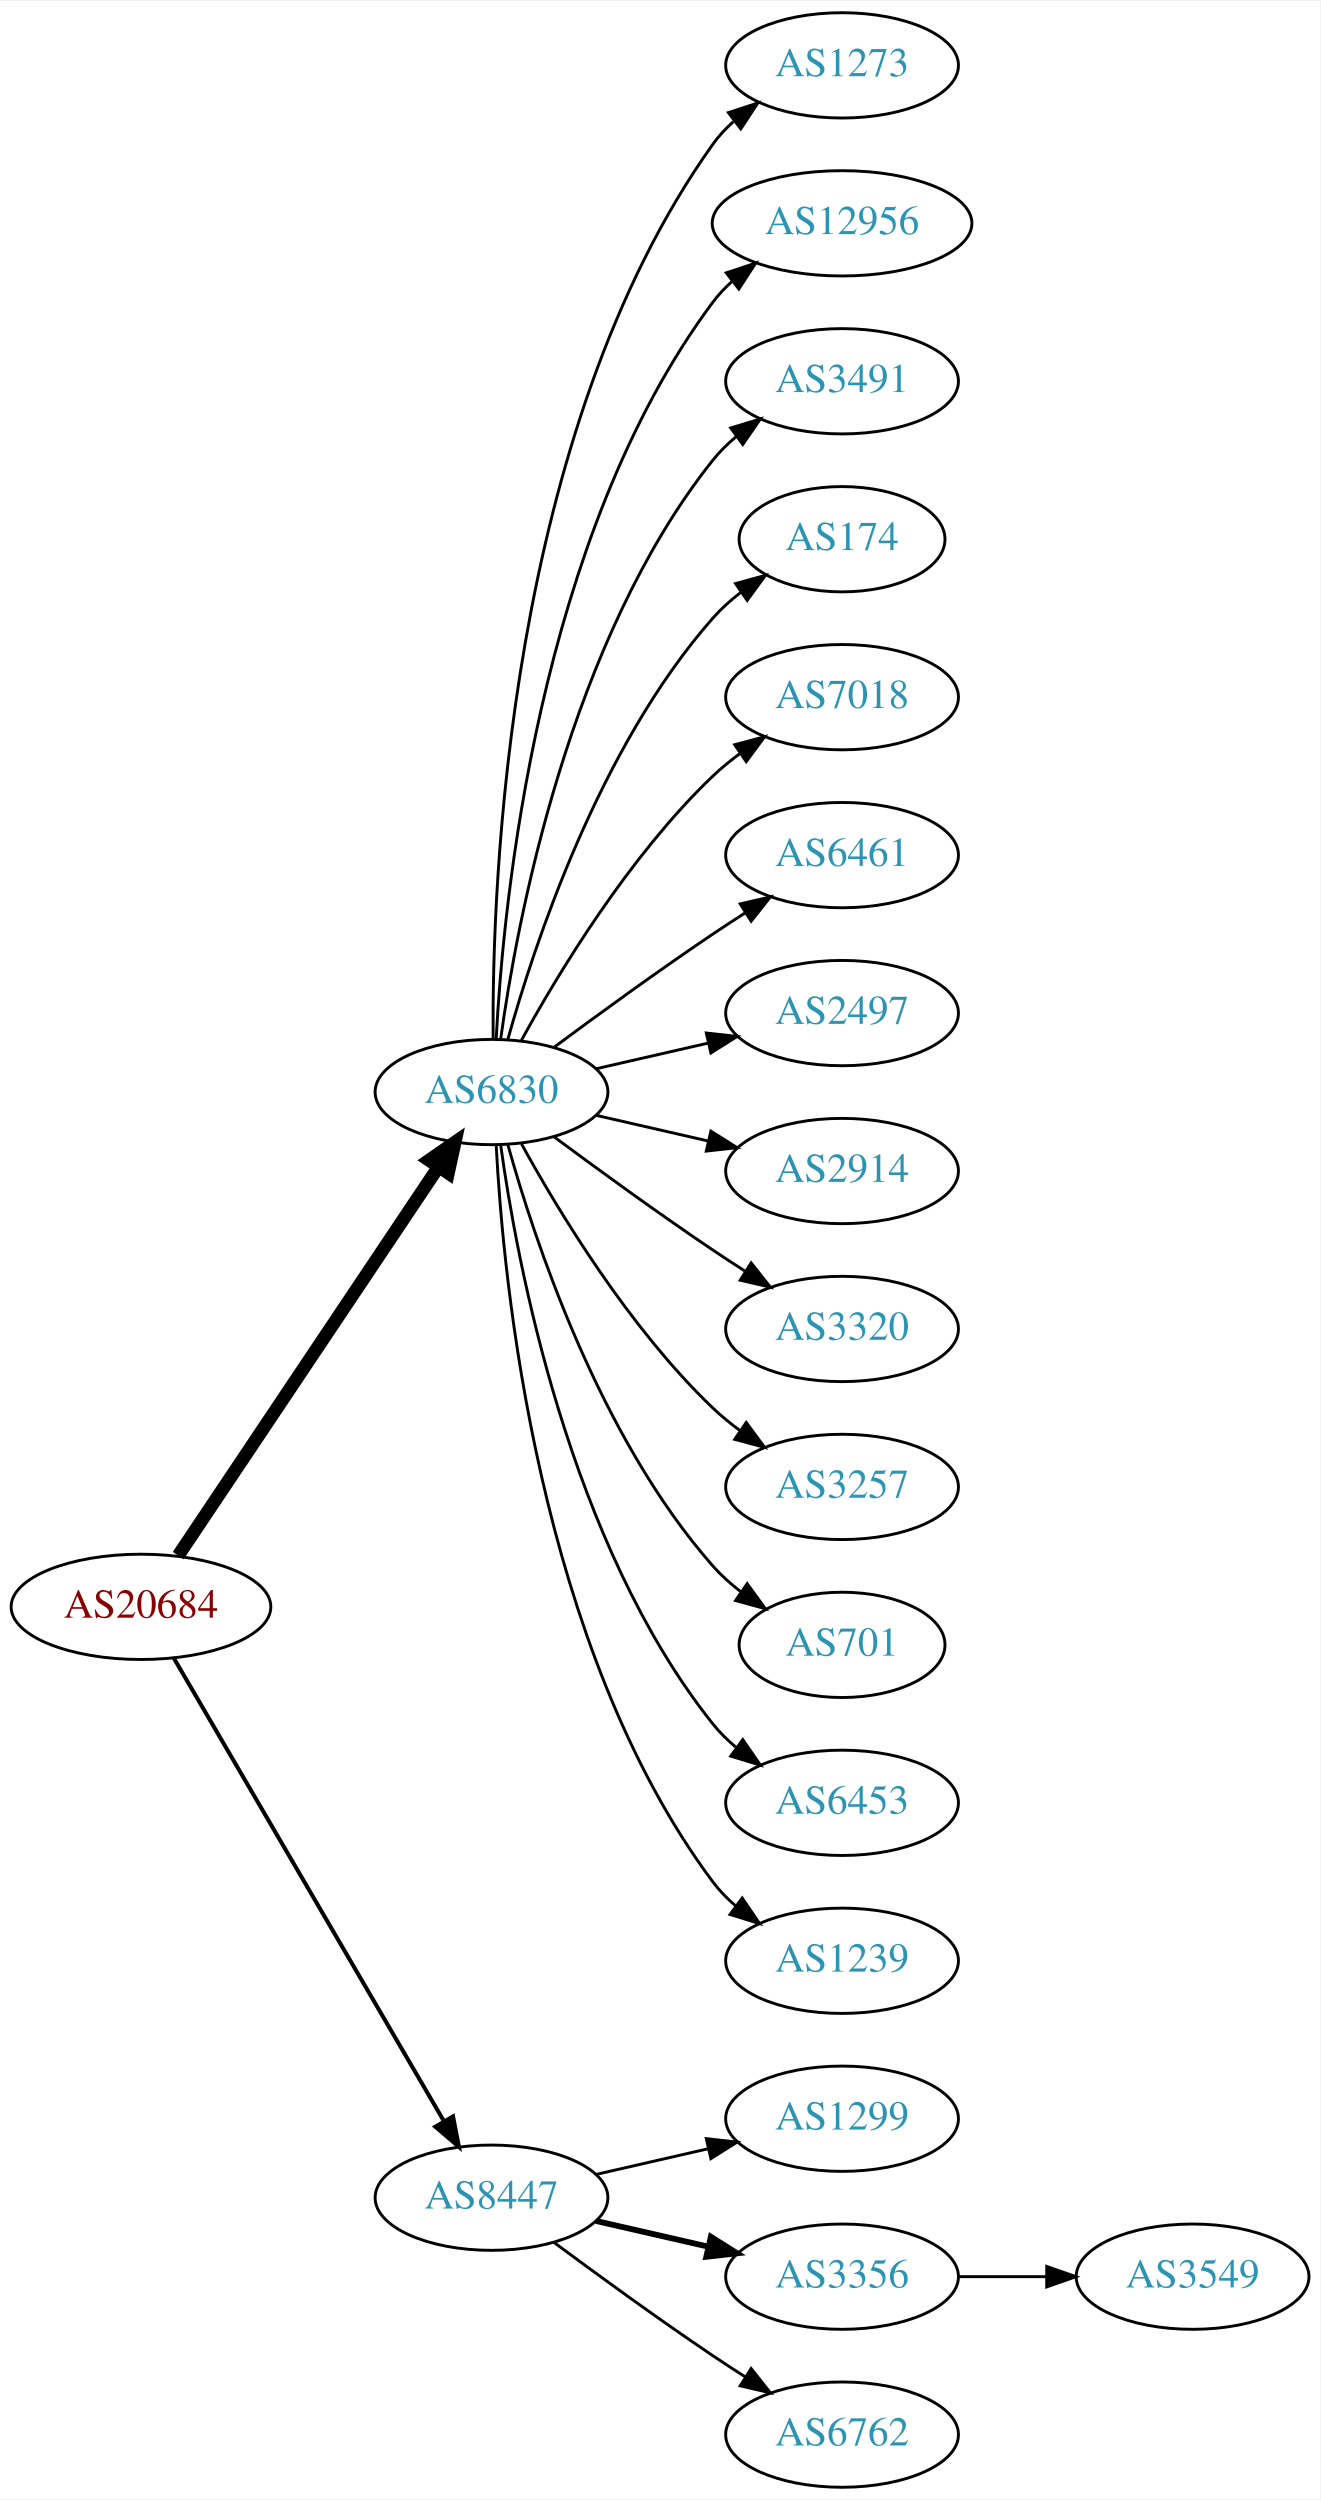
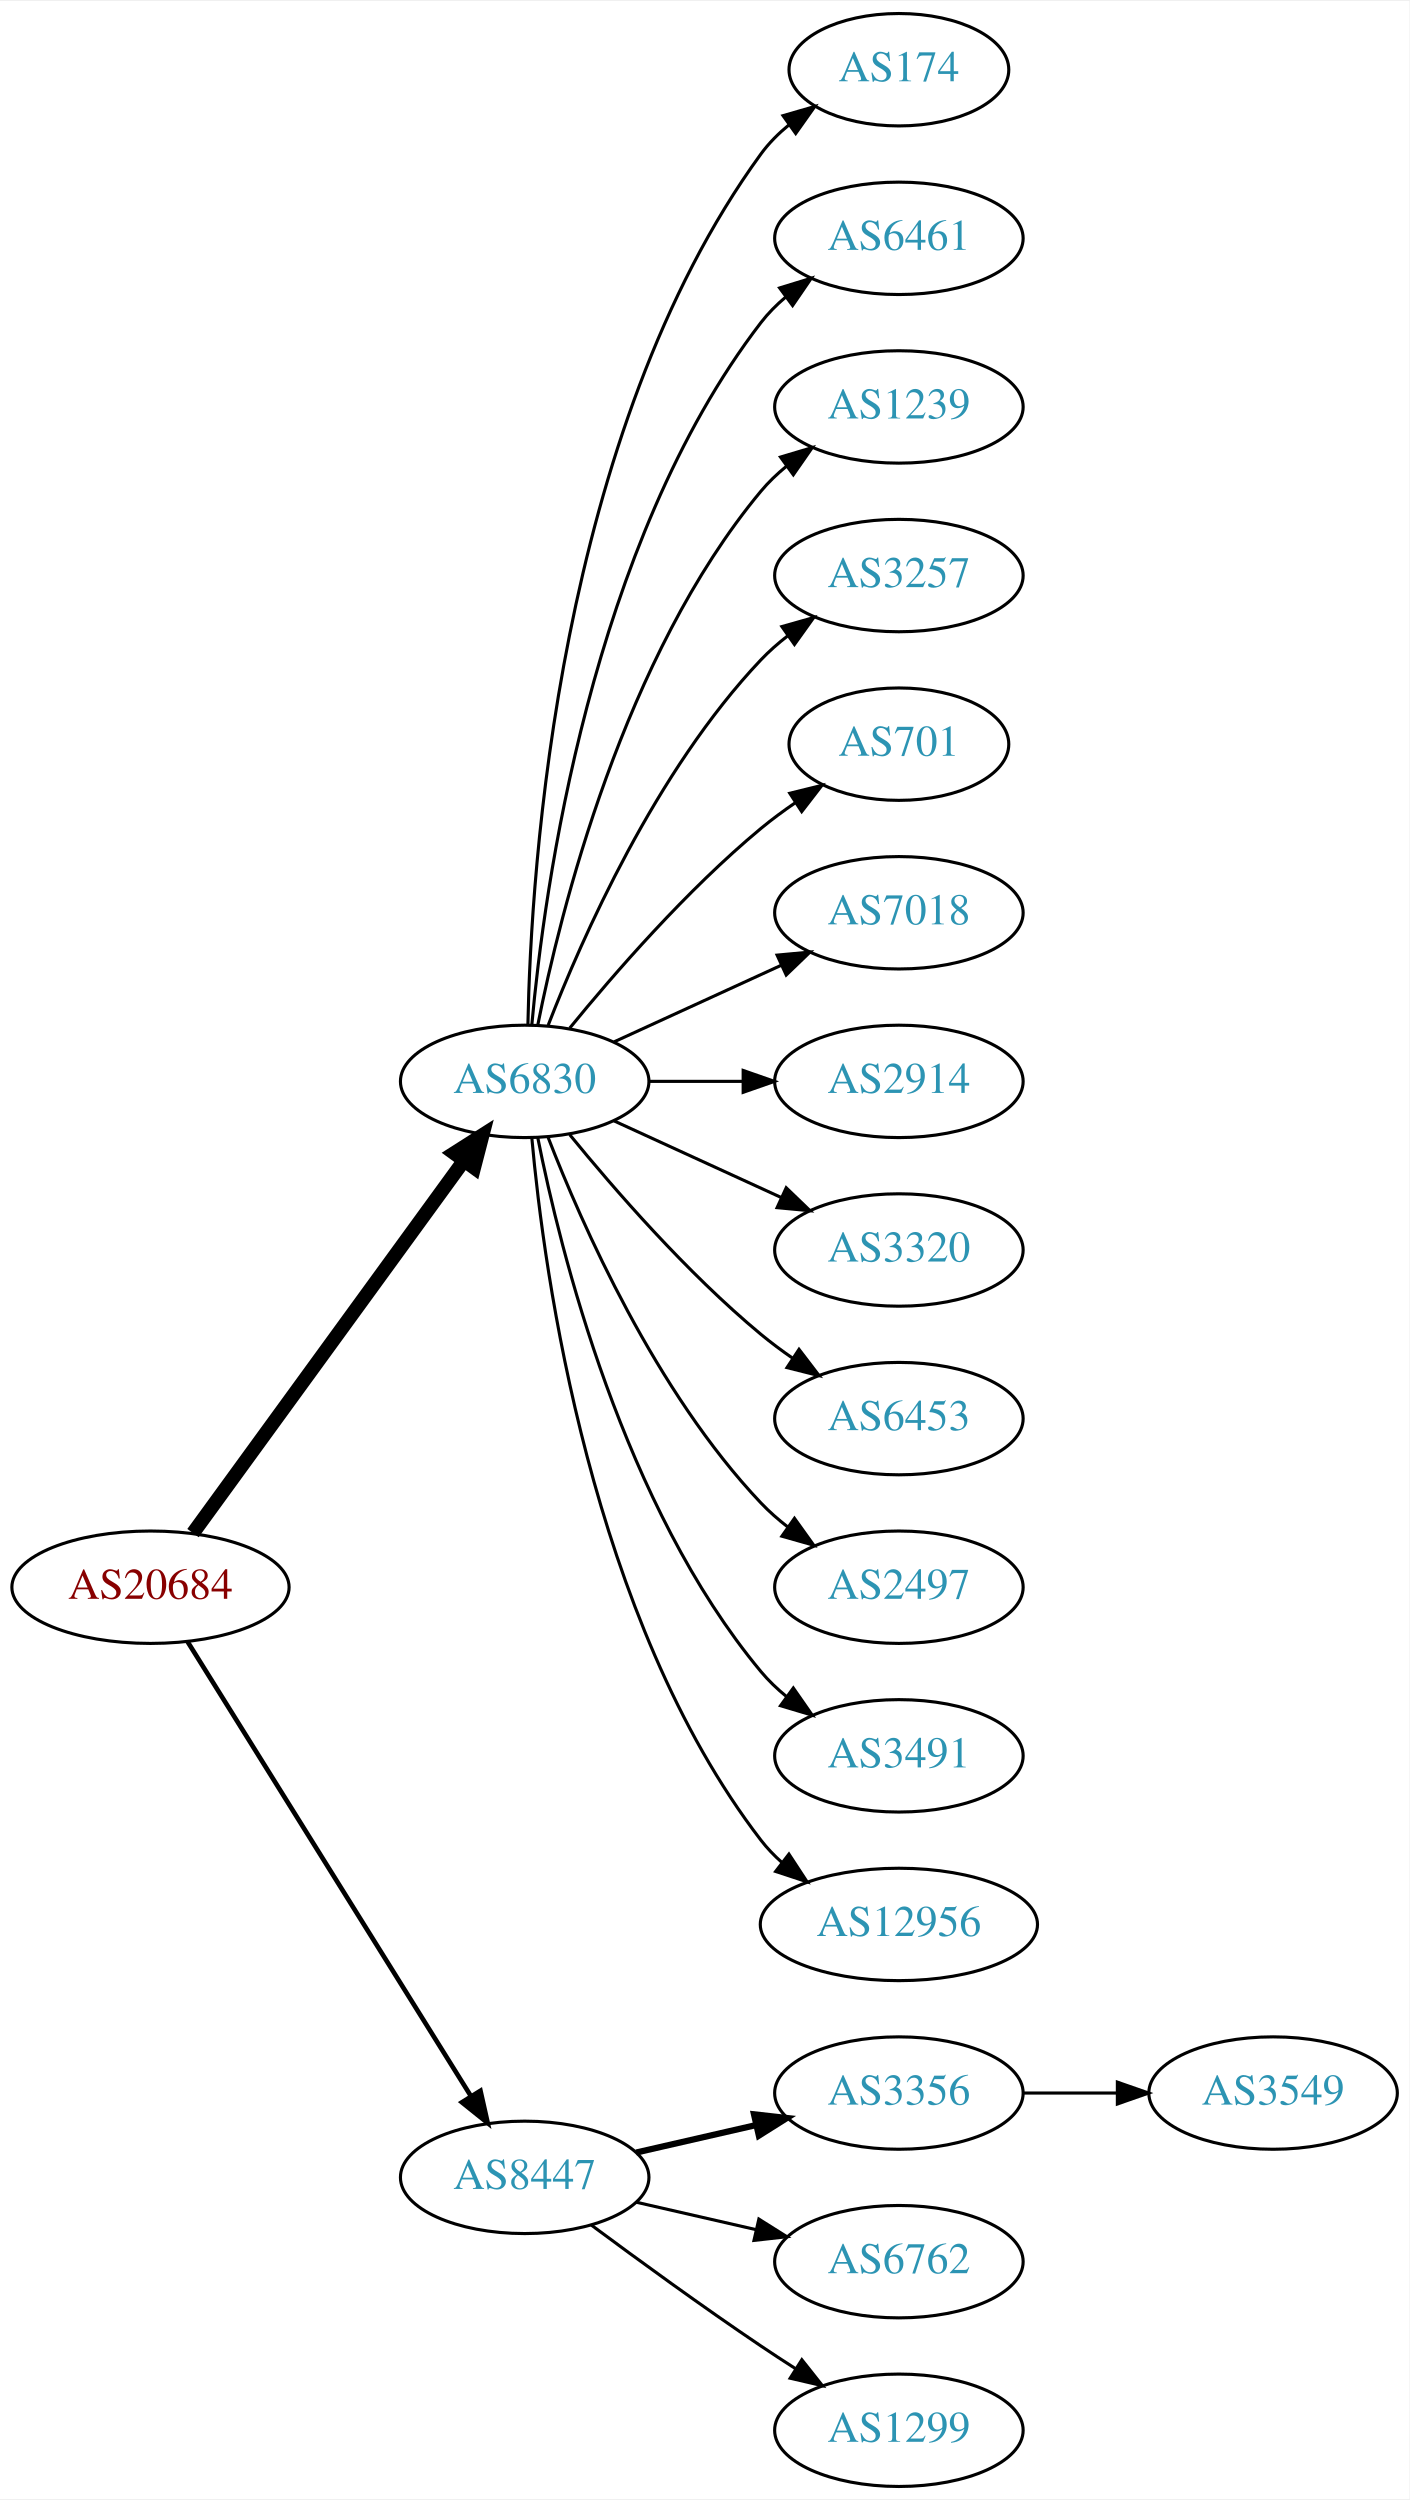
- <svg xmlns="http://www.w3.org/2000/svg" xmlns:xlink="http://www.w3.org/1999/xlink" width="451pt" height="854pt" viewBox="0.00 0.00 451.37 854.00">
-   <g id="graph0" class="graph" transform="scale(1 1) rotate(0) translate(4 850)">
-     <polygon fill="white" stroke="none" points="-4,4 -4,-850 447.37,-850 447.37,4 -4,4" />
+ <svg xmlns="http://www.w3.org/2000/svg" xmlns:xlink="http://www.w3.org/1999/xlink" width="451pt" height="800pt" viewBox="0.00 0.00 451.37 800.00">
+   <g id="graph0" class="graph" transform="scale(1 1) rotate(0) translate(4 796)">
+     <polygon fill="white" stroke="none" points="-4,4 -4,-796 447.37,-796 447.37,4 -4,4" />
    <g id="node1" class="node">
      <g id="a_node1">
        <a xlink:href="/asn/20684" xlink:title="AS20684 ~ TUEV AUSTRIA HOLDING AG [AT]">
-           <ellipse fill="#ffffff" stroke="black" cx="44.196" cy="-301" rx="44.393" ry="18" />
-           <text text-anchor="middle" x="44.196" y="-297.3" font-family="Times,serif" font-size="14.00" fill="#880000">AS20684</text>
+           <ellipse fill="#ffffff" stroke="black" cx="44.196" cy="-288" rx="44.393" ry="18" />
+           <text text-anchor="middle" x="44.196" y="-284.3" font-family="Times,serif" font-size="14.00" fill="#880000">AS20684</text>
        </a>
      </g>
    </g>
    <g id="node2" class="node">
      <g id="a_node2">
        <a xlink:href="/asn/6830" xlink:title="AS6830 ~ LGI-UPC [AT]">
-           <ellipse fill="#ffffff" stroke="black" cx="164.039" cy="-477" rx="39.794" ry="18" />
-           <text text-anchor="middle" x="164.039" y="-473.3" font-family="Times,serif" font-size="14.00" fill="#2c94b3">AS6830</text>
+           <ellipse fill="#ffffff" stroke="black" cx="164.039" cy="-450" rx="39.794" ry="18" />
+           <text text-anchor="middle" x="164.039" y="-446.3" font-family="Times,serif" font-size="14.00" fill="#2c94b3">AS6830</text>
        </a>
      </g>
    </g>
    <g id="edge1" class="edge">
-       <path fill="none" stroke="black" stroke-width="4.5" d="M56.926,-318.519C77.803,-349.699 121.491,-414.948 145.794,-451.245" />
-       <polygon fill="black" stroke="black" stroke-width="4.5" points="142.694,-453.693 151.53,-459.811 149.238,-449.311 142.694,-453.693" />
+       <path fill="none" stroke="black" stroke-width="4.5" d="M57.807,-305.337C78.628,-333.96 120.29,-391.233 144.479,-424.486" />
+       <polygon fill="black" stroke="black" stroke-width="4.5" points="141.451,-427.017 150.518,-432.788 147.82,-422.385 141.451,-427.017" />
    </g>
    <g id="node3" class="node">
      <g id="a_node3">
        <a xlink:href="/asn/8447" xlink:title="AS8447 ~ A1 Telekom Austria AG [AT]">
          <ellipse fill="#ffffff" stroke="black" cx="164.039" cy="-99" rx="39.794" ry="18" />
          <text text-anchor="middle" x="164.039" y="-95.3" font-family="Times,serif" font-size="14.00" fill="#2c94b3">AS8447</text>
        </a>
      </g>
    </g>
    <g id="edge2" class="edge">
-       <path fill="none" stroke="black" stroke-width="1.385" d="M55.448,-283.427C76.219,-247.821 123.368,-167.002 147.77,-125.173" />
-       <polygon fill="black" stroke="black" stroke-width="1.385" points="150.879,-126.79 152.895,-116.388 144.832,-123.262 150.879,-126.79" />
+       <path fill="none" stroke="black" stroke-width="1.5" d="M56.071,-270.558C76.855,-237.225 122.315,-164.314 146.744,-125.134" />
+       <polygon fill="black" stroke="black" stroke-width="1.5" points="149.869,-126.737 152.19,-116.4 143.929,-123.034 149.869,-126.737" />
    </g>
    <g id="node4" class="node">
      <g id="a_node4">
-         <a xlink:href="/asn/1273" xlink:title="AS1273 ~ Vodafone Group PLC [EU]">
-           <ellipse fill="#ffffff" stroke="black" cx="283.881" cy="-828" rx="39.794" ry="18" />
-           <text text-anchor="middle" x="283.881" y="-824.3" font-family="Times,serif" font-size="14.00" fill="#2c94b3">AS1273</text>
+         <a xlink:href="/asn/174" xlink:title="AS174 ~ Cogent Communications [US]">
+           <ellipse fill="#ffffff" stroke="black" cx="283.881" cy="-774" rx="35.194" ry="18" />
+           <text text-anchor="middle" x="283.881" y="-770.3" font-family="Times,serif" font-size="14.00" fill="#2c94b3">AS174</text>
        </a>
      </g>
    </g>
    <g id="edge3" class="edge">
-       <path fill="none" stroke="black" d="M164.587,-495.063C164.168,-547.503 169.322,-702.293 239.685,-801 241.687,-803.809 244.082,-806.388 246.703,-808.743" />
-       <polygon fill="black" stroke="black" points="245.007,-811.852 255.079,-815.139 249.255,-806.288 245.007,-811.852" />
+       <path fill="none" stroke="black" d="M165.071,-468.337C166.044,-518.079 174.763,-657.806 239.685,-747 242.203,-750.459 245.311,-753.575 248.698,-756.354" />
+       <polygon fill="black" stroke="black" points="246.778,-759.284 256.956,-762.229 250.837,-753.58 246.778,-759.284" />
    </g>
    <g id="node5" class="node">
      <g id="a_node5">
-         <a xlink:href="/asn/12956" xlink:title="AS12956 ~ TELXIUS [ES]">
-           <ellipse fill="#ffffff" stroke="black" cx="283.881" cy="-774" rx="44.393" ry="18" />
-           <text text-anchor="middle" x="283.881" y="-770.3" font-family="Times,serif" font-size="14.00" fill="#2c94b3">AS12956</text>
+         <a xlink:href="/asn/6461" xlink:title="AS6461 ~ Zayo Bandwidth [US]">
+           <ellipse fill="#ffffff" stroke="black" cx="283.881" cy="-720" rx="39.794" ry="18" />
+           <text text-anchor="middle" x="283.881" y="-716.3" font-family="Times,serif" font-size="14.00" fill="#2c94b3">AS6461</text>
        </a>
      </g>
    </g>
    <g id="edge4" class="edge">
-       <path fill="none" stroke="black" d="M165.63,-495.023C168.007,-541.412 179.925,-666.893 239.685,-747 241.642,-749.623 243.935,-752.051 246.427,-754.287" />
-       <polygon fill="black" stroke="black" points="244.307,-757.072 254.36,-760.418 248.588,-751.534 244.307,-757.072" />
+       <path fill="none" stroke="black" d="M166.323,-468.117C170.221,-511.332 185.238,-622.131 239.685,-693 241.975,-695.981 244.695,-698.716 247.639,-701.205" />
+       <polygon fill="black" stroke="black" points="245.686,-704.113 255.816,-707.218 249.833,-698.473 245.686,-704.113" />
    </g>
    <g id="node6" class="node">
      <g id="a_node6">
-         <a xlink:href="/asn/3491" xlink:title="AS3491 ~ PCCW Global, Inc. [US]">
-           <ellipse fill="#ffffff" stroke="black" cx="283.881" cy="-720" rx="39.794" ry="18" />
-           <text text-anchor="middle" x="283.881" y="-716.3" font-family="Times,serif" font-size="14.00" fill="#2c94b3">AS3491</text>
+         <a xlink:href="/asn/1239" xlink:title="AS1239 ~ Sprint [US]">
+           <ellipse fill="#ffffff" stroke="black" cx="283.881" cy="-666" rx="39.794" ry="18" />
+           <text text-anchor="middle" x="283.881" y="-662.3" font-family="Times,serif" font-size="14.00" fill="#2c94b3">AS1239</text>
        </a>
      </g>
    </g>
    <g id="edge5" class="edge">
-       <path fill="none" stroke="black" d="M167.178,-495.17C172.678,-534.974 190.504,-631.233 239.685,-693 242.026,-695.94 244.781,-698.649 247.747,-701.121" />
-       <polygon fill="black" stroke="black" points="245.812,-704.042 255.953,-707.11 249.939,-698.388 245.812,-704.042" />
+       <path fill="none" stroke="black" d="M168.237,-468.073C175.401,-504.141 195.675,-586.125 239.685,-639 242.09,-641.889 244.886,-644.563 247.879,-647.013" />
+       <polygon fill="black" stroke="black" points="245.967,-649.95 256.122,-652.973 250.069,-644.277 245.967,-649.95" />
    </g>
    <g id="node7" class="node">
      <g id="a_node7">
-         <a xlink:href="/asn/174" xlink:title="AS174 ~ Cogent Communications [US]">
-           <ellipse fill="#ffffff" stroke="black" cx="283.881" cy="-666" rx="35.194" ry="18" />
-           <text text-anchor="middle" x="283.881" y="-662.3" font-family="Times,serif" font-size="14.00" fill="#2c94b3">AS174</text>
+         <a xlink:href="/asn/3257" xlink:title="AS3257 ~ GTT [DE]">
+           <ellipse fill="#ffffff" stroke="black" cx="283.881" cy="-612" rx="39.794" ry="18" />
+           <text text-anchor="middle" x="283.881" y="-608.3" font-family="Times,serif" font-size="14.00" fill="#2c94b3">AS3257</text>
        </a>
      </g>
    </g>
    <g id="edge6" class="edge">
-       <path fill="none" stroke="black" d="M169.612,-494.946C178.517,-526.995 200.801,-594.842 239.685,-639 242.512,-642.211 245.814,-645.172 249.309,-647.864" />
-       <polygon fill="black" stroke="black" points="247.466,-650.845 257.684,-653.645 251.443,-645.084 247.466,-650.845" />
+       <path fill="none" stroke="black" d="M171.562,-467.994C182.312,-495.728 205.969,-549.429 239.685,-585 242.271,-587.728 245.188,-590.294 248.257,-592.677" />
+       <polygon fill="black" stroke="black" points="246.411,-595.658 256.605,-598.543 250.435,-589.93 246.411,-595.658" />
    </g>
    <g id="node8" class="node">
      <g id="a_node8">
-         <a xlink:href="/asn/7018" xlink:title="AS7018 ~ AT&amp;T Services, Inc. [US]">
-           <ellipse fill="#ffffff" stroke="black" cx="283.881" cy="-612" rx="39.794" ry="18" />
-           <text text-anchor="middle" x="283.881" y="-608.3" font-family="Times,serif" font-size="14.00" fill="#2c94b3">AS7018</text>
+         <a xlink:href="/asn/701" xlink:title="AS701 ~ UUNET [US]">
+           <ellipse fill="#ffffff" stroke="black" cx="283.881" cy="-558" rx="35.194" ry="18" />
+           <text text-anchor="middle" x="283.881" y="-554.3" font-family="Times,serif" font-size="14.00" fill="#2c94b3">AS701</text>
        </a>
      </g>
    </g>
    <g id="edge7" class="edge">
-       <path fill="none" stroke="black" d="M174.28,-494.713C186.825,-517.561 211.002,-557.611 239.685,-585 242.553,-587.739 245.742,-590.347 249.051,-592.785" />
-       <polygon fill="black" stroke="black" points="247.175,-595.742 257.411,-598.477 251.114,-589.956 247.175,-595.742" />
+       <path fill="none" stroke="black" d="M178.458,-467.065C192.572,-484.375 215.987,-511.345 239.685,-531 243.148,-533.872 246.941,-536.669 250.795,-539.308" />
+       <polygon fill="black" stroke="black" points="248.938,-542.275 259.228,-544.797 252.757,-536.408 248.938,-542.275" />
    </g>
    <g id="node9" class="node">
      <g id="a_node9">
-         <a xlink:href="/asn/6461" xlink:title="AS6461 ~ Zayo Bandwidth [US]">
-           <ellipse fill="#ffffff" stroke="black" cx="283.881" cy="-558" rx="39.794" ry="18" />
-           <text text-anchor="middle" x="283.881" y="-554.3" font-family="Times,serif" font-size="14.00" fill="#2c94b3">AS6461</text>
+         <a xlink:href="/asn/7018" xlink:title="AS7018 ~ AT&amp;T Services, Inc. [US]">
+           <ellipse fill="#ffffff" stroke="black" cx="283.881" cy="-504" rx="39.794" ry="18" />
+           <text text-anchor="middle" x="283.881" y="-500.3" font-family="Times,serif" font-size="14.00" fill="#2c94b3">AS7018</text>
        </a>
      </g>
    </g>
    <g id="edge8" class="edge">
-       <path fill="none" stroke="black" d="M185.369,-492.277C200.231,-503.304 220.976,-518.407 239.685,-531 243.234,-533.389 246.984,-535.839 250.733,-538.242" />
-       <polygon fill="black" stroke="black" points="249.059,-541.325 259.381,-543.712 252.801,-535.409 249.059,-541.325" />
+       <path fill="none" stroke="black" d="M192.667,-462.661C208.624,-469.973 228.895,-479.261 246.178,-487.181" />
+       <polygon fill="black" stroke="black" points="244.876,-490.435 255.425,-491.419 247.793,-484.071 244.876,-490.435" />
    </g>
    <g id="node10" class="node">
      <g id="a_node10">
-         <a xlink:href="/asn/2497" xlink:title="AS2497 ~ Internet Initiative Japan Inc. [JP]">
-           <ellipse fill="#ffffff" stroke="black" cx="283.881" cy="-504" rx="39.794" ry="18" />
-           <text text-anchor="middle" x="283.881" y="-500.3" font-family="Times,serif" font-size="14.00" fill="#2c94b3">AS2497</text>
-         </a>
-       </g>
-     </g>
-     <g id="edge9" class="edge">
-       <path fill="none" stroke="black" d="M199.758,-484.955C211.758,-487.704 225.379,-490.825 238.071,-493.733" />
-       <polygon fill="black" stroke="black" points="237.474,-497.187 248.003,-496.009 239.037,-490.364 237.474,-497.187" />
-     </g>
-     <g id="node11" class="node">
-       <g id="a_node11">
        <a xlink:href="/asn/2914" xlink:title="AS2914 ~ NTT America, Inc. [US]">
          <ellipse fill="#ffffff" stroke="black" cx="283.881" cy="-450" rx="39.794" ry="18" />
          <text text-anchor="middle" x="283.881" y="-446.3" font-family="Times,serif" font-size="14.00" fill="#2c94b3">AS2914</text>
        </a>
      </g>
    </g>
-     <g id="edge10" class="edge">
-       <path fill="none" stroke="black" d="M199.758,-469.045C211.758,-466.296 225.379,-463.175 238.071,-460.267" />
-       <polygon fill="black" stroke="black" points="239.037,-463.636 248.003,-457.991 237.474,-456.813 239.037,-463.636" />
-     </g>
-     <g id="node12" class="node">
-       <g id="a_node12">
+     <g id="edge9" class="edge">
+       <path fill="none" stroke="black" d="M203.951,-450C213.505,-450 223.854,-450 233.817,-450" />
+       <polygon fill="black" stroke="black" points="234.009,-453.5 244.009,-450 234.009,-446.5 234.009,-453.5" />
+     </g>
+     <g id="node11" class="node">
+       <g id="a_node11">
        <a xlink:href="/asn/3320" xlink:title="AS3320 ~ DTAG [DE]">
          <ellipse fill="#ffffff" stroke="black" cx="283.881" cy="-396" rx="39.794" ry="18" />
          <text text-anchor="middle" x="283.881" y="-392.3" font-family="Times,serif" font-size="14.00" fill="#2c94b3">AS3320</text>
        </a>
      </g>
    </g>
+     <g id="edge10" class="edge">
+       <path fill="none" stroke="black" d="M192.667,-437.339C208.624,-430.027 228.895,-420.739 246.178,-412.819" />
+       <polygon fill="black" stroke="black" points="247.793,-415.929 255.425,-408.581 244.876,-409.565 247.793,-415.929" />
+     </g>
+     <g id="node12" class="node">
+       <g id="a_node12">
+         <a xlink:href="/asn/6453" xlink:title="AS6453 ~ TATA COMMUNICATIONS (AMERICA) INC [US]">
+           <ellipse fill="#ffffff" stroke="black" cx="283.881" cy="-342" rx="39.794" ry="18" />
+           <text text-anchor="middle" x="283.881" y="-338.3" font-family="Times,serif" font-size="14.00" fill="#2c94b3">AS6453</text>
+         </a>
+       </g>
+     </g>
    <g id="edge11" class="edge">
-       <path fill="none" stroke="black" d="M185.369,-461.723C200.231,-450.696 220.976,-435.593 239.685,-423 243.234,-420.611 246.984,-418.161 250.733,-415.758" />
-       <polygon fill="black" stroke="black" points="252.801,-418.591 259.381,-410.288 249.059,-412.675 252.801,-418.591" />
+       <path fill="none" stroke="black" d="M178.458,-432.935C192.572,-415.625 215.987,-388.655 239.685,-369 242.901,-366.332 246.402,-363.73 249.972,-361.259" />
+       <polygon fill="black" stroke="black" points="251.896,-364.183 258.329,-355.764 248.05,-358.334 251.896,-364.183" />
    </g>
    <g id="node13" class="node">
      <g id="a_node13">
-         <a xlink:href="/asn/3257" xlink:title="AS3257 ~ GTT [DE]">
-           <ellipse fill="#ffffff" stroke="black" cx="283.881" cy="-342" rx="39.794" ry="18" />
-           <text text-anchor="middle" x="283.881" y="-338.3" font-family="Times,serif" font-size="14.00" fill="#2c94b3">AS3257</text>
+         <a xlink:href="/asn/2497" xlink:title="AS2497 ~ Internet Initiative Japan Inc. [JP]">
+           <ellipse fill="#ffffff" stroke="black" cx="283.881" cy="-288" rx="39.794" ry="18" />
+           <text text-anchor="middle" x="283.881" y="-284.3" font-family="Times,serif" font-size="14.00" fill="#2c94b3">AS2497</text>
        </a>
      </g>
    </g>
    <g id="edge12" class="edge">
-       <path fill="none" stroke="black" d="M174.28,-459.287C186.825,-436.439 211.002,-396.389 239.685,-369 242.553,-366.261 245.742,-363.653 249.051,-361.215" />
-       <polygon fill="black" stroke="black" points="251.114,-364.044 257.411,-355.523 247.175,-358.258 251.114,-364.044" />
+       <path fill="none" stroke="black" d="M171.562,-432.006C182.312,-404.272 205.969,-350.571 239.685,-315 242.271,-312.272 245.188,-309.706 248.257,-307.323" />
+       <polygon fill="black" stroke="black" points="250.435,-310.07 256.605,-301.457 246.411,-304.342 250.435,-310.07" />
    </g>
    <g id="node14" class="node">
      <g id="a_node14">
-         <a xlink:href="/asn/701" xlink:title="AS701 ~ UUNET [US]">
-           <ellipse fill="#ffffff" stroke="black" cx="283.881" cy="-288" rx="35.194" ry="18" />
-           <text text-anchor="middle" x="283.881" y="-284.3" font-family="Times,serif" font-size="14.00" fill="#2c94b3">AS701</text>
+         <a xlink:href="/asn/3491" xlink:title="AS3491 ~ PCCW Global, Inc. [US]">
+           <ellipse fill="#ffffff" stroke="black" cx="283.881" cy="-234" rx="39.794" ry="18" />
+           <text text-anchor="middle" x="283.881" y="-230.3" font-family="Times,serif" font-size="14.00" fill="#2c94b3">AS3491</text>
        </a>
      </g>
    </g>
    <g id="edge13" class="edge">
-       <path fill="none" stroke="black" d="M169.612,-459.054C178.517,-427.005 200.801,-359.158 239.685,-315 242.512,-311.789 245.814,-308.828 249.309,-306.136" />
-       <polygon fill="black" stroke="black" points="251.443,-308.916 257.684,-300.355 247.466,-303.155 251.443,-308.916" />
+       <path fill="none" stroke="black" d="M168.237,-431.927C175.401,-395.859 195.675,-313.875 239.685,-261 242.09,-258.111 244.886,-255.437 247.879,-252.987" />
+       <polygon fill="black" stroke="black" points="250.069,-255.723 256.122,-247.027 245.967,-250.05 250.069,-255.723" />
    </g>
    <g id="node15" class="node">
      <g id="a_node15">
-         <a xlink:href="/asn/6453" xlink:title="AS6453 ~ TATA COMMUNICATIONS (AMERICA) INC [US]">
-           <ellipse fill="#ffffff" stroke="black" cx="283.881" cy="-234" rx="39.794" ry="18" />
-           <text text-anchor="middle" x="283.881" y="-230.3" font-family="Times,serif" font-size="14.00" fill="#2c94b3">AS6453</text>
+         <a xlink:href="/asn/12956" xlink:title="AS12956 ~ TELXIUS [ES]">
+           <ellipse fill="#ffffff" stroke="black" cx="283.881" cy="-180" rx="44.393" ry="18" />
+           <text text-anchor="middle" x="283.881" y="-176.3" font-family="Times,serif" font-size="14.00" fill="#2c94b3">AS12956</text>
        </a>
      </g>
    </g>
    <g id="edge14" class="edge">
-       <path fill="none" stroke="black" d="M167.178,-458.83C172.678,-419.026 190.504,-322.767 239.685,-261 242.026,-258.06 244.781,-255.351 247.747,-252.879" />
-       <polygon fill="black" stroke="black" points="249.939,-255.612 255.953,-246.89 245.812,-249.958 249.939,-255.612" />
+       <path fill="none" stroke="black" d="M166.323,-431.883C170.221,-388.668 185.238,-277.869 239.685,-207 241.679,-204.405 243.998,-201.996 246.508,-199.774" />
+       <polygon fill="black" stroke="black" points="248.666,-202.53 254.472,-193.667 244.407,-196.975 248.666,-202.53" />
    </g>
    <g id="node16" class="node">
      <g id="a_node16">
-         <a xlink:href="/asn/1239" xlink:title="AS1239 ~ Sprint [US]">
-           <ellipse fill="#ffffff" stroke="black" cx="283.881" cy="-180" rx="39.794" ry="18" />
-           <text text-anchor="middle" x="283.881" y="-176.3" font-family="Times,serif" font-size="14.00" fill="#2c94b3">AS1239</text>
+         <a xlink:href="/asn/3356" xlink:title="AS3356 ~ Level 3 Parent, LLC [US]">
+           <ellipse fill="#ffffff" stroke="black" cx="283.881" cy="-126" rx="39.794" ry="18" />
+           <text text-anchor="middle" x="283.881" y="-122.3" font-family="Times,serif" font-size="14.00" fill="#2c94b3">AS3356</text>
        </a>
      </g>
    </g>
    <g id="edge15" class="edge">
-       <path fill="none" stroke="black" d="M165.63,-458.977C168.007,-412.588 179.925,-287.107 239.685,-207 241.933,-203.987 244.624,-201.231 247.551,-198.728" />
-       <polygon fill="black" stroke="black" points="249.746,-201.458 255.702,-192.697 245.582,-195.831 249.746,-201.458" />
+       <path fill="none" stroke="black" stroke-width="2" d="M199.758,-106.955C211.758,-109.704 225.379,-112.825 238.071,-115.733" />
+       <polygon fill="black" stroke="black" stroke-width="2" points="237.474,-119.187 248.003,-118.009 239.037,-112.364 237.474,-119.187" />
    </g>
    <g id="node17" class="node">
      <g id="a_node17">
-         <a xlink:href="/asn/1299" xlink:title="AS1299 ~ Telia Carrier [EU]">
-           <ellipse fill="#ffffff" stroke="black" cx="283.881" cy="-126" rx="39.794" ry="18" />
-           <text text-anchor="middle" x="283.881" y="-122.3" font-family="Times,serif" font-size="14.00" fill="#2c94b3">AS1299</text>
+         <a xlink:href="/asn/6762" xlink:title="AS6762 ~ TELECOM ITALIA SPARKLE S.p.A. [IT]">
+           <ellipse fill="#ffffff" stroke="black" cx="283.881" cy="-72" rx="39.794" ry="18" />
+           <text text-anchor="middle" x="283.881" y="-68.3" font-family="Times,serif" font-size="14.00" fill="#2c94b3">AS6762</text>
        </a>
      </g>
    </g>
    <g id="edge16" class="edge">
-       <path fill="none" stroke="black" d="M199.758,-106.955C211.758,-109.704 225.379,-112.825 238.071,-115.733" />
-       <polygon fill="black" stroke="black" points="237.474,-119.187 248.003,-118.009 239.037,-112.364 237.474,-119.187" />
+       <path fill="none" stroke="black" d="M199.758,-91.045C211.758,-88.296 225.379,-85.175 238.071,-82.267" />
+       <polygon fill="black" stroke="black" points="239.037,-85.636 248.003,-79.991 237.474,-78.813 239.037,-85.636" />
    </g>
    <g id="node18" class="node">
      <g id="a_node18">
-         <a xlink:href="/asn/3356" xlink:title="AS3356 ~ Level 3 Parent, LLC [US]">
-           <ellipse fill="#ffffff" stroke="black" cx="283.881" cy="-72" rx="39.794" ry="18" />
-           <text text-anchor="middle" x="283.881" y="-68.3" font-family="Times,serif" font-size="14.00" fill="#2c94b3">AS3356</text>
+         <a xlink:href="/asn/1299" xlink:title="AS1299 ~ Telia Carrier [EU]">
+           <ellipse fill="#ffffff" stroke="black" cx="283.881" cy="-18" rx="39.794" ry="18" />
+           <text text-anchor="middle" x="283.881" y="-14.3" font-family="Times,serif" font-size="14.00" fill="#2c94b3">AS1299</text>
        </a>
      </g>
    </g>
    <g id="edge17" class="edge">
-       <path fill="none" stroke="black" stroke-width="2" d="M199.758,-91.045C211.758,-88.296 225.379,-85.175 238.071,-82.267" />
-       <polygon fill="black" stroke="black" stroke-width="2" points="239.037,-85.636 248.003,-79.991 237.474,-78.813 239.037,-85.636" />
+       <path fill="none" stroke="black" d="M185.369,-83.723C200.231,-72.696 220.976,-57.593 239.685,-45 243.234,-42.611 246.984,-40.161 250.733,-37.758" />
+       <polygon fill="black" stroke="black" points="252.801,-40.591 259.381,-32.288 249.059,-34.675 252.801,-40.591" />
    </g>
    <g id="node19" class="node">
      <g id="a_node19">
-         <a xlink:href="/asn/6762" xlink:title="AS6762 ~ TELECOM ITALIA SPARKLE S.p.A. [IT]">
-           <ellipse fill="#ffffff" stroke="black" cx="283.881" cy="-18" rx="39.794" ry="18" />
-           <text text-anchor="middle" x="283.881" y="-14.3" font-family="Times,serif" font-size="14.00" fill="#2c94b3">AS6762</text>
+         <a xlink:href="/asn/3549" xlink:title="AS3549 ~ Level 3 Parent, LLC [US]">
+           <ellipse fill="#ffffff" stroke="black" cx="403.724" cy="-126" rx="39.794" ry="18" />
+           <text text-anchor="middle" x="403.724" y="-122.3" font-family="Times,serif" font-size="14.00" fill="#2c94b3">AS3549</text>
        </a>
      </g>
    </g>
    <g id="edge18" class="edge">
-       <path fill="none" stroke="black" d="M185.369,-83.723C200.231,-72.696 220.976,-57.593 239.685,-45 243.234,-42.611 246.984,-40.161 250.733,-37.758" />
-       <polygon fill="black" stroke="black" points="252.801,-40.591 259.381,-32.288 249.059,-34.675 252.801,-40.591" />
-     </g>
-     <g id="node20" class="node">
-       <g id="a_node20">
-         <a xlink:href="/asn/3549" xlink:title="AS3549 ~ Level 3 Parent, LLC [US]">
-           <ellipse fill="#ffffff" stroke="black" cx="403.724" cy="-72" rx="39.794" ry="18" />
-           <text text-anchor="middle" x="403.724" y="-68.3" font-family="Times,serif" font-size="14.00" fill="#2c94b3">AS3549</text>
-         </a>
-       </g>
-     </g>
-     <g id="edge19" class="edge">
-       <path fill="none" stroke="black" d="M323.794,-72C333.347,-72 343.697,-72 353.659,-72" />
-       <polygon fill="black" stroke="black" points="353.852,-75.5 363.852,-72 353.852,-68.5 353.852,-75.5" />
+       <path fill="none" stroke="black" d="M323.794,-126C333.347,-126 343.697,-126 353.659,-126" />
+       <polygon fill="black" stroke="black" points="353.852,-129.5 363.852,-126 353.852,-122.5 353.852,-129.5" />
    </g>
  </g>
</svg>
